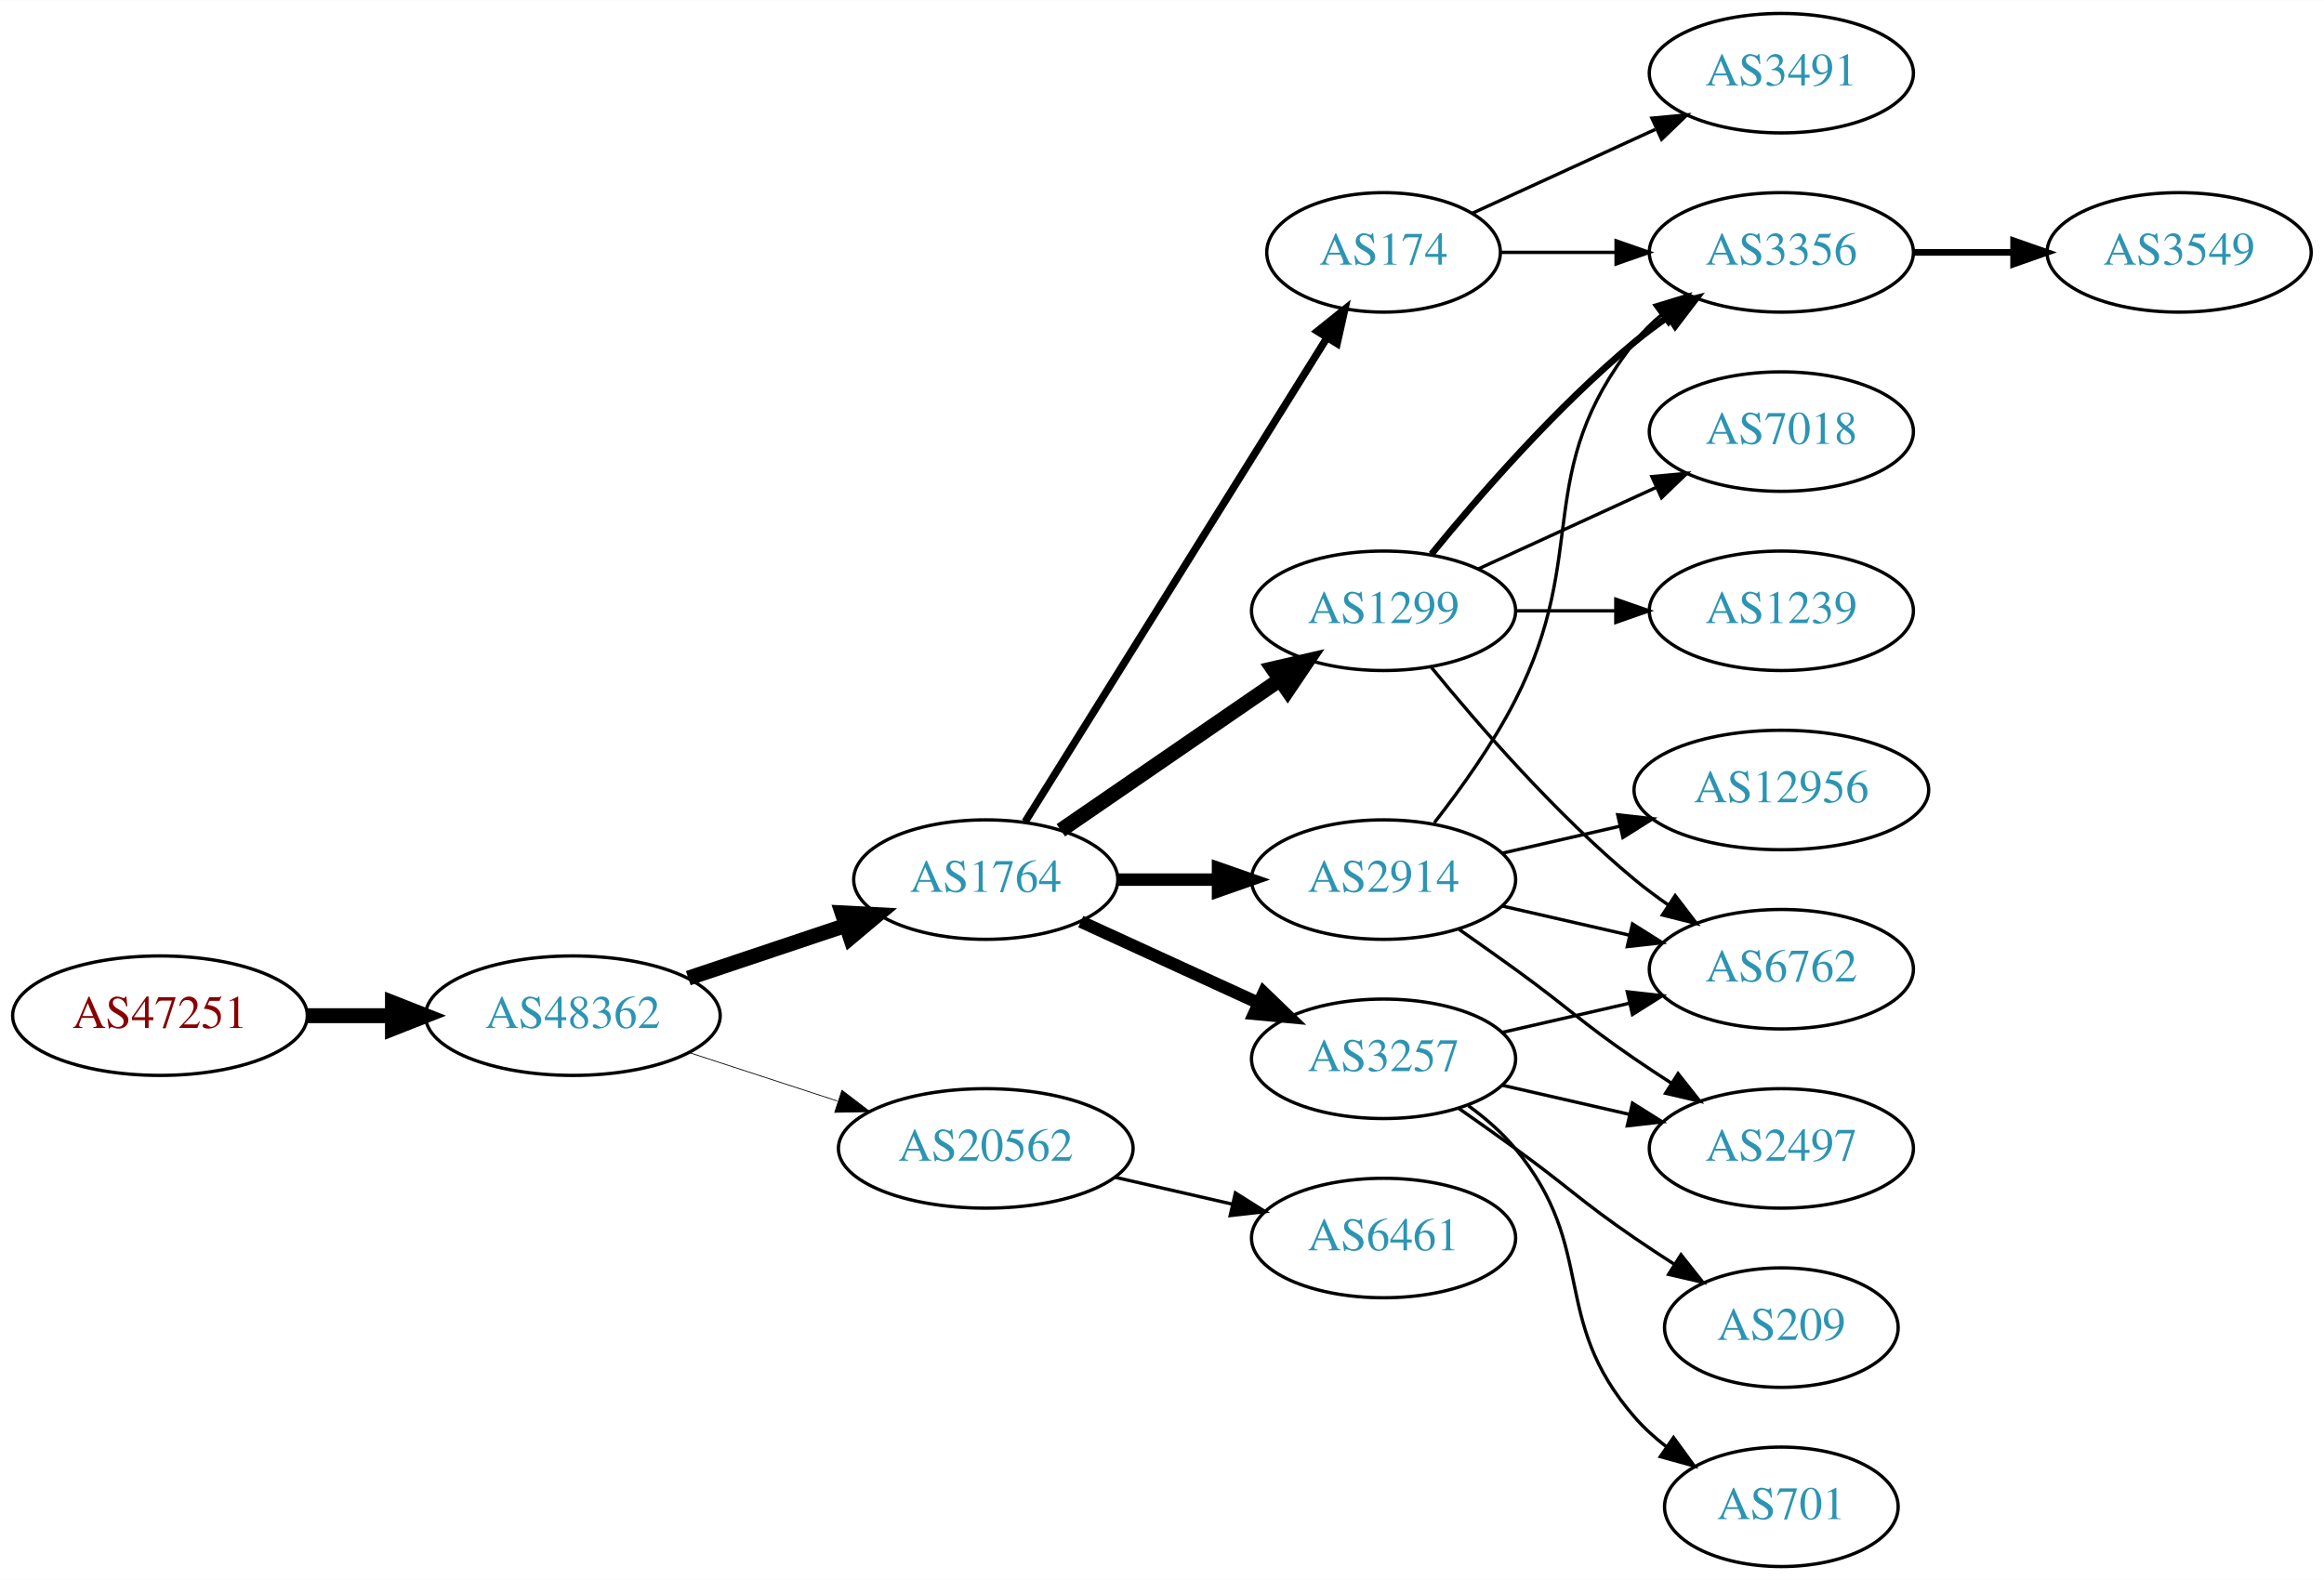
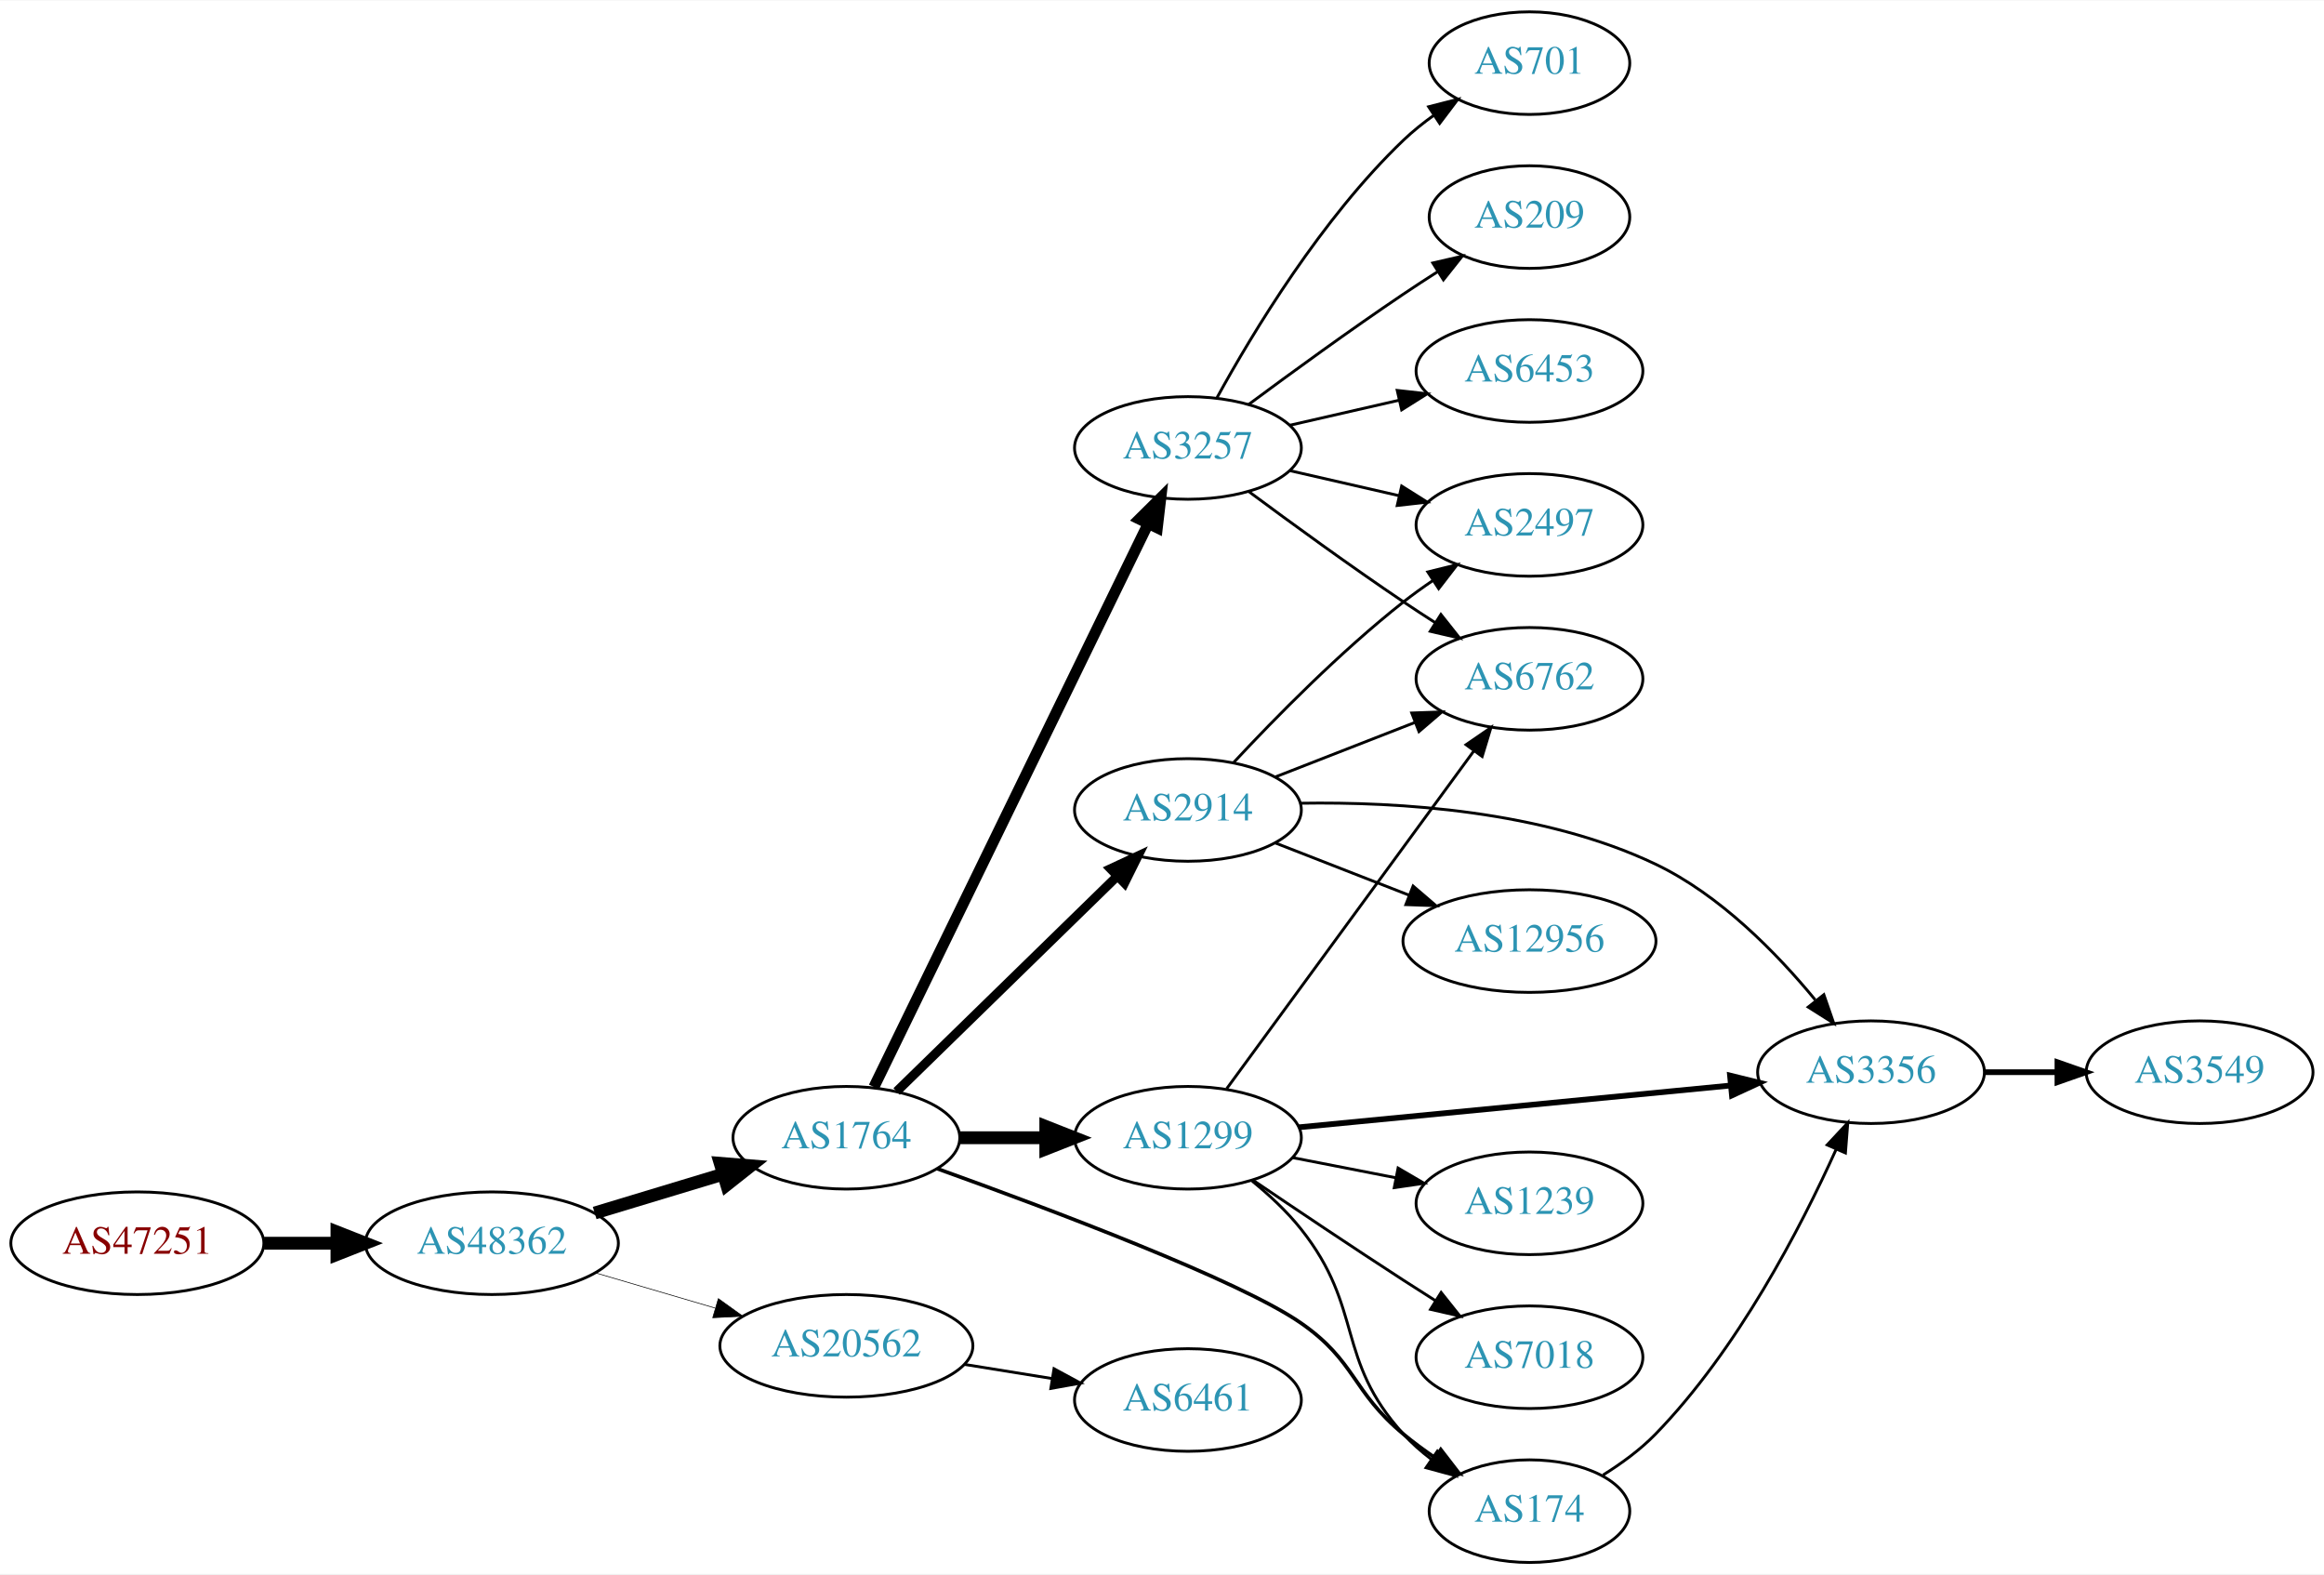
- <svg xmlns="http://www.w3.org/2000/svg" xmlns:xlink="http://www.w3.org/1999/xlink" width="700pt" height="476pt" viewBox="0.00 0.00 700.15 476.00">
-   <g id="graph0" class="graph" transform="scale(1 1) rotate(0) translate(4 472)">
-     <polygon fill="white" stroke="none" points="-4,4 -4,-472 696.155,-472 696.155,4 -4,4" />
+ <svg xmlns="http://www.w3.org/2000/svg" xmlns:xlink="http://www.w3.org/1999/xlink" width="815pt" height="552pt" viewBox="0.00 0.00 815.45 552.00">
+   <g id="graph0" class="graph" transform="scale(1 1) rotate(0) translate(4 548)">
+     <polygon fill="white" stroke="none" points="-4,4 -4,-548 811.448,-548 811.448,4 -4,4" />
    <g id="node1" class="node">
      <g id="a_node1">
        <a xlink:href="/asn/47251" xlink:title="AS47251 ~ VLBGIT Friesenecker e.U. [AT]">
-           <ellipse fill="#ffffff" stroke="black" cx="44.196" cy="-166" rx="44.393" ry="18" />
-           <text text-anchor="middle" x="44.196" y="-162.3" font-family="Times,serif" font-size="14.00" fill="#880000">AS47251</text>
+           <ellipse fill="#ffffff" stroke="black" cx="44.196" cy="-112" rx="44.393" ry="18" />
+           <text text-anchor="middle" x="44.196" y="-108.3" font-family="Times,serif" font-size="14.00" fill="#880000">AS47251</text>
        </a>
      </g>
    </g>
    <g id="node2" class="node">
      <g id="a_node2">
        <a xlink:href="/asn/48362" xlink:title="AS48362 ~ Stadtwerke Feldkirch [AT]">
-           <ellipse fill="#ffffff" stroke="black" cx="168.588" cy="-166" rx="44.393" ry="18" />
-           <text text-anchor="middle" x="168.588" y="-162.3" font-family="Times,serif" font-size="14.00" fill="#2c94b3">AS48362</text>
+           <ellipse fill="#ffffff" stroke="black" cx="168.588" cy="-112" rx="44.393" ry="18" />
+           <text text-anchor="middle" x="168.588" y="-108.3" font-family="Times,serif" font-size="14.00" fill="#2c94b3">AS48362</text>
        </a>
      </g>
    </g>
    <g id="edge1" class="edge">
-       <path fill="none" stroke="black" stroke-width="4.5" d="M88.692,-166C96.898,-166 105.569,-166 114.041,-166" />
-       <polygon fill="black" stroke="black" stroke-width="4.5" points="114.233,-169.938 124.233,-166 114.233,-162.063 114.233,-169.938" />
+       <path fill="none" stroke="black" stroke-width="4.5" d="M88.692,-112C96.898,-112 105.569,-112 114.041,-112" />
+       <polygon fill="black" stroke="black" stroke-width="4.5" points="114.233,-115.938 124.233,-112 114.233,-108.063 114.233,-115.938" />
    </g>
    <g id="node3" class="node">
      <g id="a_node3">
        <a xlink:href="/asn/1764" xlink:title="AS1764 ~ NEXTLAYER-AS [AT]">
-           <ellipse fill="#ffffff" stroke="black" cx="292.98" cy="-207" rx="39.794" ry="18" />
-           <text text-anchor="middle" x="292.98" y="-203.3" font-family="Times,serif" font-size="14.00" fill="#2c94b3">AS1764</text>
+           <ellipse fill="#ffffff" stroke="black" cx="292.98" cy="-149" rx="39.794" ry="18" />
+           <text text-anchor="middle" x="292.98" y="-145.3" font-family="Times,serif" font-size="14.00" fill="#2c94b3">AS1764</text>
        </a>
      </g>
    </g>
    <g id="edge2" class="edge">
-       <path fill="none" stroke="black" stroke-width="4.5" d="M203.356,-177.312C217.983,-182.212 235.246,-187.994 250.631,-193.148" />
-       <polygon fill="black" stroke="black" stroke-width="4.5" points="249.691,-196.986 260.424,-196.429 252.193,-189.519 249.691,-196.986" />
+       <path fill="none" stroke="black" stroke-width="4.5" d="M204.661,-122.603C218.665,-126.836 234.916,-131.749 249.574,-136.18" />
+       <polygon fill="black" stroke="black" stroke-width="4.5" points="248.709,-140.032 259.42,-139.157 250.987,-132.494 248.709,-140.032" />
    </g>
    <g id="node4" class="node">
      <g id="a_node4">
        <a xlink:href="/asn/20562" xlink:title="AS20562 ~ OPEN-PEERING-AS [NL]">
-           <ellipse fill="#ffffff" stroke="black" cx="292.98" cy="-126" rx="44.393" ry="18" />
-           <text text-anchor="middle" x="292.98" y="-122.3" font-family="Times,serif" font-size="14.00" fill="#2c94b3">AS20562</text>
+           <ellipse fill="#ffffff" stroke="black" cx="292.98" cy="-76" rx="44.393" ry="18" />
+           <text text-anchor="middle" x="292.98" y="-72.3" font-family="Times,serif" font-size="14.00" fill="#2c94b3">AS20562</text>
        </a>
      </g>
    </g>
    <g id="edge3" class="edge">
-       <path fill="none" stroke="black" stroke-width="0.237" d="M203.681,-154.858C217.474,-150.35 233.569,-145.09 248.211,-140.305" />
-       <polygon fill="black" stroke="black" stroke-width="0.237" points="249.652,-143.516 258.07,-137.082 247.478,-136.862 249.652,-143.516" />
+       <path fill="none" stroke="black" stroke-width="0.225" d="M204.989,-101.587C218.056,-97.744 233.043,-93.336 246.854,-89.273" />
+       <polygon fill="black" stroke="black" stroke-width="0.225" points="248.053,-92.569 256.659,-86.389 246.078,-85.853 248.053,-92.569" />
    </g>
    <g id="node5" class="node">
      <g id="a_node5">
        <a xlink:href="/asn/1299" xlink:title="AS1299 ~ Telia Carrier [EU]">
-           <ellipse fill="#ffffff" stroke="black" cx="412.823" cy="-288" rx="39.794" ry="18" />
-           <text text-anchor="middle" x="412.823" y="-284.3" font-family="Times,serif" font-size="14.00" fill="#2c94b3">AS1299</text>
+           <ellipse fill="#ffffff" stroke="black" cx="412.823" cy="-149" rx="39.794" ry="18" />
+           <text text-anchor="middle" x="412.823" y="-145.3" font-family="Times,serif" font-size="14.00" fill="#2c94b3">AS1299</text>
        </a>
      </g>
    </g>
    <g id="edge4" class="edge">
-       <path fill="none" stroke="black" stroke-width="4.5" d="M315.595,-221.857C334.083,-234.565 360.897,-252.995 381.526,-267.175" />
-       <polygon fill="black" stroke="black" stroke-width="4.5" points="379.475,-270.544 389.947,-272.963 383.936,-264.054 379.475,-270.544" />
+       <path fill="none" stroke="black" stroke-width="4.5" d="M332.893,-149C342.446,-149 352.796,-149 362.759,-149" />
+       <polygon fill="black" stroke="black" stroke-width="4.5" points="362.951,-152.938 372.951,-149 362.951,-145.063 362.951,-152.938" />
    </g>
    <g id="node6" class="node">
      <g id="a_node6">
        <a xlink:href="/asn/3257" xlink:title="AS3257 ~ GTT [DE]">
-           <ellipse fill="#ffffff" stroke="black" cx="412.823" cy="-153" rx="39.794" ry="18" />
-           <text text-anchor="middle" x="412.823" y="-149.3" font-family="Times,serif" font-size="14.00" fill="#2c94b3">AS3257</text>
+           <ellipse fill="#ffffff" stroke="black" cx="412.823" cy="-391" rx="39.794" ry="18" />
+           <text text-anchor="middle" x="412.823" y="-387.3" font-family="Times,serif" font-size="14.00" fill="#2c94b3">AS3257</text>
        </a>
      </g>
    </g>
    <g id="edge5" class="edge">
-       <path fill="none" stroke="black" stroke-width="3.75" d="M321.609,-194.339C337.566,-187.027 357.837,-177.739 375.119,-169.819" />
-       <polygon fill="black" stroke="black" stroke-width="3.75" points="376.734,-172.929 384.367,-165.581 373.818,-166.565 376.734,-172.929" />
+       <path fill="none" stroke="black" stroke-width="3.857" d="M302.646,-166.795C323.126,-208.853 374.614,-314.587 398.84,-364.337" />
+       <polygon fill="black" stroke="black" stroke-width="3.857" points="395.779,-366.047 403.304,-373.505 402.073,-362.982 395.779,-366.047" />
    </g>
    <g id="node7" class="node">
      <g id="a_node7">
-         <a xlink:href="/asn/174" xlink:title="AS174 ~ Cogent Communications [US]">
-           <ellipse fill="#ffffff" stroke="black" cx="412.823" cy="-396" rx="35.194" ry="18" />
-           <text text-anchor="middle" x="412.823" y="-392.3" font-family="Times,serif" font-size="14.00" fill="#2c94b3">AS174</text>
+         <a xlink:href="/asn/2914" xlink:title="AS2914 ~ NTT America, Inc. [US]">
+           <ellipse fill="#ffffff" stroke="black" cx="412.823" cy="-264" rx="39.794" ry="18" />
+           <text text-anchor="middle" x="412.823" y="-260.3" font-family="Times,serif" font-size="14.00" fill="#2c94b3">AS2914</text>
        </a>
      </g>
    </g>
    <g id="edge6" class="edge">
-       <path fill="none" stroke="black" stroke-width="2.25" d="M304.856,-224.442C325.692,-257.859 371.33,-331.057 395.714,-370.163" />
-       <polygon fill="black" stroke="black" stroke-width="2.25" points="392.883,-372.239 401.144,-378.873 398.823,-368.536 392.883,-372.239" />
+       <path fill="none" stroke="black" stroke-width="3.214" d="M310.614,-165.233C330.793,-184.924 364.955,-218.263 387.943,-240.696" />
+       <polygon fill="black" stroke="black" stroke-width="3.214" points="385.672,-243.37 395.274,-247.85 390.561,-238.361 385.672,-243.37" />
    </g>
    <g id="node8" class="node">
      <g id="a_node8">
-         <a xlink:href="/asn/2914" xlink:title="AS2914 ~ NTT America, Inc. [US]">
-           <ellipse fill="#ffffff" stroke="black" cx="412.823" cy="-207" rx="39.794" ry="18" />
-           <text text-anchor="middle" x="412.823" y="-203.3" font-family="Times,serif" font-size="14.00" fill="#2c94b3">AS2914</text>
+         <a xlink:href="/asn/174" xlink:title="AS174 ~ Cogent Communications [US]">
+           <ellipse fill="#ffffff" stroke="black" cx="532.666" cy="-18" rx="35.194" ry="18" />
+           <text text-anchor="middle" x="532.666" y="-14.3" font-family="Times,serif" font-size="14.00" fill="#2c94b3">AS174</text>
        </a>
      </g>
    </g>
    <g id="edge7" class="edge">
-       <path fill="none" stroke="black" stroke-width="3.75" d="M332.893,-207C342.446,-207 352.796,-207 362.759,-207" />
-       <polygon fill="black" stroke="black" stroke-width="3.75" points="362.951,-210.5 372.951,-207 362.951,-203.5 362.951,-210.5" />
-     </g>
-     <g id="node19" class="node">
-       <g id="a_node19">
+       <path fill="none" stroke="black" stroke-width="1.286" d="M324.782,-138.178C364.506,-123.914 431.039,-98.892 452.469,-84 471.841,-70.539 470.307,-60.052 488.469,-45 491.934,-42.129 495.727,-39.333 499.582,-36.695" />
+       <polygon fill="black" stroke="black" stroke-width="1.286" points="501.543,-39.595 508.015,-31.206 497.725,-33.728 501.543,-39.595" />
+     </g>
+     <g id="node17" class="node">
+       <g id="a_node17">
        <a xlink:href="/asn/6461" xlink:title="AS6461 ~ Zayo Bandwidth [US]">
-           <ellipse fill="#ffffff" stroke="black" cx="412.823" cy="-99" rx="39.794" ry="18" />
-           <text text-anchor="middle" x="412.823" y="-95.3" font-family="Times,serif" font-size="14.00" fill="#2c94b3">AS6461</text>
-         </a>
-       </g>
-     </g>
-     <g id="edge23" class="edge">
-       <path fill="none" stroke="black" d="M331.915,-117.308C343.156,-114.733 355.568,-111.889 367.192,-109.226" />
-       <polygon fill="black" stroke="black" points="368.188,-112.588 377.153,-106.943 366.624,-105.765 368.188,-112.588" />
+           <ellipse fill="#ffffff" stroke="black" cx="412.823" cy="-57" rx="39.794" ry="18" />
+           <text text-anchor="middle" x="412.823" y="-53.3" font-family="Times,serif" font-size="14.00" fill="#2c94b3">AS6461</text>
+         </a>
+       </g>
+     </g>
+     <g id="edge18" class="edge">
+       <path fill="none" stroke="black" d="M334.535,-69.461C344.422,-67.867 355.075,-66.15 365.219,-64.514" />
+       <polygon fill="black" stroke="black" points="365.83,-67.961 375.145,-62.914 364.715,-61.05 365.83,-67.961" />
+     </g>
+     <g id="edge11" class="edge">
+       <path fill="none" stroke="black" d="M435.346,-133.827C441.368,-128.915 447.592,-123.138 452.469,-117 474.726,-88.989 464.401,-71.471 488.469,-45 491.348,-41.835 494.68,-38.901 498.193,-36.226" />
+       <polygon fill="black" stroke="black" points="500.325,-39.008 506.588,-30.462 496.363,-33.237 500.325,-39.008" />
    </g>
    <g id="node9" class="node">
      <g id="a_node9">
-         <a xlink:href="/asn/6762" xlink:title="AS6762 ~ TELECOM ITALIA SPARKLE S.p.A. [IT]">
-           <ellipse fill="#ffffff" stroke="black" cx="532.666" cy="-180" rx="39.794" ry="18" />
-           <text text-anchor="middle" x="532.666" y="-176.3" font-family="Times,serif" font-size="14.00" fill="#2c94b3">AS6762</text>
+         <a xlink:href="/asn/1239" xlink:title="AS1239 ~ Sprint [US]">
+           <ellipse fill="#ffffff" stroke="black" cx="532.666" cy="-126" rx="39.794" ry="18" />
+           <text text-anchor="middle" x="532.666" y="-122.3" font-family="Times,serif" font-size="14.00" fill="#2c94b3">AS1239</text>
        </a>
      </g>
    </g>
    <g id="edge8" class="edge">
-       <path fill="none" stroke="black" d="M427.242,-270.935C441.357,-253.625 464.771,-226.655 488.469,-207 491.686,-204.332 495.186,-201.73 498.757,-199.259" />
-       <polygon fill="black" stroke="black" points="500.68,-202.183 507.113,-193.764 496.835,-196.334 500.68,-202.183" />
+       <path fill="none" stroke="black" d="M449.499,-142.037C460.931,-139.806 473.753,-137.303 485.806,-134.951" />
+       <polygon fill="black" stroke="black" points="486.559,-138.37 495.704,-133.019 485.218,-131.499 486.559,-138.37" />
    </g>
    <g id="node10" class="node">
      <g id="a_node10">
        <a xlink:href="/asn/3356" xlink:title="AS3356 ~ Level 3 Parent, LLC [US]">
-           <ellipse fill="#ffffff" stroke="black" cx="532.666" cy="-396" rx="39.794" ry="18" />
-           <text text-anchor="middle" x="532.666" y="-392.3" font-family="Times,serif" font-size="14.00" fill="#2c94b3">AS3356</text>
+           <ellipse fill="#ffffff" stroke="black" cx="652.508" cy="-172" rx="39.794" ry="18" />
+           <text text-anchor="middle" x="652.508" y="-168.3" font-family="Times,serif" font-size="14.00" fill="#2c94b3">AS3356</text>
        </a>
      </g>
    </g>
    <g id="edge9" class="edge">
-       <path fill="none" stroke="black" stroke-width="2" d="M427.242,-305.065C441.357,-322.375 464.771,-349.345 488.469,-369 491.686,-371.668 495.186,-374.27 498.757,-376.741" />
-       <polygon fill="black" stroke="black" stroke-width="2" points="496.835,-379.666 507.113,-382.236 500.68,-373.817 496.835,-379.666" />
+       <path fill="none" stroke="black" stroke-width="2" d="M451.748,-152.67C492.846,-156.647 558.532,-163.003 603.273,-167.332" />
+       <polygon fill="black" stroke="black" stroke-width="2" points="603.034,-170.826 613.325,-168.305 603.709,-163.858 603.034,-170.826" />
    </g>
    <g id="node11" class="node">
      <g id="a_node11">
-         <a xlink:href="/asn/1239" xlink:title="AS1239 ~ Sprint [US]">
-           <ellipse fill="#ffffff" stroke="black" cx="532.666" cy="-288" rx="39.794" ry="18" />
-           <text text-anchor="middle" x="532.666" y="-284.3" font-family="Times,serif" font-size="14.00" fill="#2c94b3">AS1239</text>
+         <a xlink:href="/asn/7018" xlink:title="AS7018 ~ AT&amp;T Services, Inc. [US]">
+           <ellipse fill="#ffffff" stroke="black" cx="532.666" cy="-72" rx="39.794" ry="18" />
+           <text text-anchor="middle" x="532.666" y="-68.3" font-family="Times,serif" font-size="14.00" fill="#2c94b3">AS7018</text>
        </a>
      </g>
    </g>
    <g id="edge10" class="edge">
-       <path fill="none" stroke="black" d="M452.736,-288C462.289,-288 472.639,-288 482.601,-288" />
-       <polygon fill="black" stroke="black" points="482.794,-291.5 492.794,-288 482.794,-284.5 482.794,-291.5" />
+       <path fill="none" stroke="black" d="M435.587,-134.159C450.413,-124.114 470.53,-110.611 488.469,-99 492.061,-96.675 495.838,-94.265 499.601,-91.885" />
+       <polygon fill="black" stroke="black" points="501.662,-94.724 508.266,-86.439 497.937,-88.797 501.662,-94.724" />
    </g>
    <g id="node12" class="node">
      <g id="a_node12">
-         <a xlink:href="/asn/7018" xlink:title="AS7018 ~ AT&amp;T Services, Inc. [US]">
-           <ellipse fill="#ffffff" stroke="black" cx="532.666" cy="-342" rx="39.794" ry="18" />
-           <text text-anchor="middle" x="532.666" y="-338.3" font-family="Times,serif" font-size="14.00" fill="#2c94b3">AS7018</text>
-         </a>
-       </g>
-     </g>
-     <g id="edge11" class="edge">
-       <path fill="none" stroke="black" d="M441.452,-300.661C457.409,-307.973 477.679,-317.261 494.962,-325.181" />
-       <polygon fill="black" stroke="black" points="493.661,-328.435 504.21,-329.419 496.577,-322.071 493.661,-328.435" />
-     </g>
-     <g id="edge13" class="edge">
-       <path fill="none" stroke="black" d="M448.542,-160.955C460.542,-163.704 474.163,-166.825 486.856,-169.733" />
-       <polygon fill="black" stroke="black" points="486.258,-173.187 496.787,-172.009 487.821,-166.364 486.258,-173.187" />
+         <a xlink:href="/asn/6762" xlink:title="AS6762 ~ TELECOM ITALIA SPARKLE S.p.A. [IT]">
+           <ellipse fill="#ffffff" stroke="black" cx="532.666" cy="-310" rx="39.794" ry="18" />
+           <text text-anchor="middle" x="532.666" y="-306.3" font-family="Times,serif" font-size="14.00" fill="#2c94b3">AS6762</text>
+         </a>
+       </g>
+     </g>
+     <g id="edge12" class="edge">
+       <path fill="none" stroke="black" d="M426.434,-166.23C447.255,-194.676 488.917,-251.596 513.106,-284.644" />
+       <polygon fill="black" stroke="black" points="510.414,-286.892 519.145,-292.894 516.063,-282.757 510.414,-286.892" />
+     </g>
+     <g id="edge14" class="edge">
+       <path fill="none" stroke="black" d="M434.153,-375.723C449.016,-364.696 469.76,-349.593 488.469,-337 492.018,-334.611 495.769,-332.161 499.517,-329.758" />
+       <polygon fill="black" stroke="black" points="501.585,-332.591 508.166,-324.288 497.843,-326.675 501.585,-332.591" />
    </g>
    <g id="node13" class="node">
      <g id="a_node13">
-         <a xlink:href="/asn/2497" xlink:title="AS2497 ~ Internet Initiative Japan Inc. [JP]">
-           <ellipse fill="#ffffff" stroke="black" cx="532.666" cy="-126" rx="39.794" ry="18" />
-           <text text-anchor="middle" x="532.666" y="-122.3" font-family="Times,serif" font-size="14.00" fill="#2c94b3">AS2497</text>
-         </a>
-       </g>
-     </g>
-     <g id="edge12" class="edge">
-       <path fill="none" stroke="black" d="M448.542,-145.045C460.542,-142.296 474.163,-139.175 486.856,-136.267" />
-       <polygon fill="black" stroke="black" points="487.821,-139.636 496.787,-133.991 486.258,-132.813 487.821,-139.636" />
+         <a xlink:href="/asn/209" xlink:title="AS209 ~ CenturyLink Communications, LLC [US]">
+           <ellipse fill="#ffffff" stroke="black" cx="532.666" cy="-472" rx="35.194" ry="18" />
+           <text text-anchor="middle" x="532.666" y="-468.3" font-family="Times,serif" font-size="14.00" fill="#2c94b3">AS209</text>
+         </a>
+       </g>
+     </g>
+     <g id="edge13" class="edge">
+       <path fill="none" stroke="black" d="M434.153,-406.277C449.016,-417.304 469.76,-432.407 488.469,-445 492.287,-447.569 496.337,-450.21 500.367,-452.786" />
+       <polygon fill="black" stroke="black" points="498.736,-455.895 509.061,-458.271 502.471,-449.975 498.736,-455.895" />
    </g>
    <g id="node14" class="node">
      <g id="a_node14">
-         <a xlink:href="/asn/209" xlink:title="AS209 ~ CenturyLink Communications, LLC [US]">
-           <ellipse fill="#ffffff" stroke="black" cx="532.666" cy="-72" rx="35.194" ry="18" />
-           <text text-anchor="middle" x="532.666" y="-68.3" font-family="Times,serif" font-size="14.00" fill="#2c94b3">AS209</text>
-         </a>
-       </g>
-     </g>
-     <g id="edge14" class="edge">
-       <path fill="none" stroke="black" d="M435.58,-137.991C441.114,-134.121 447.033,-129.936 452.469,-126 468.669,-114.271 471.975,-110.311 488.469,-99 492.264,-96.398 496.301,-93.738 500.325,-91.151" />
-       <polygon fill="black" stroke="black" points="502.432,-93.96 509.013,-85.657 498.69,-88.044 502.432,-93.96" />
+         <a xlink:href="/asn/6453" xlink:title="AS6453 ~ TATA COMMUNICATIONS (AMERICA) INC [US]">
+           <ellipse fill="#ffffff" stroke="black" cx="532.666" cy="-418" rx="39.794" ry="18" />
+           <text text-anchor="middle" x="532.666" y="-414.3" font-family="Times,serif" font-size="14.00" fill="#2c94b3">AS6453</text>
+         </a>
+       </g>
+     </g>
+     <g id="edge15" class="edge">
+       <path fill="none" stroke="black" d="M448.542,-398.955C460.542,-401.704 474.163,-404.825 486.856,-407.733" />
+       <polygon fill="black" stroke="black" points="486.258,-411.187 496.787,-410.009 487.821,-404.364 486.258,-411.187" />
    </g>
    <g id="node15" class="node">
      <g id="a_node15">
+         <a xlink:href="/asn/2497" xlink:title="AS2497 ~ Internet Initiative Japan Inc. [JP]">
+           <ellipse fill="#ffffff" stroke="black" cx="532.666" cy="-364" rx="39.794" ry="18" />
+           <text text-anchor="middle" x="532.666" y="-360.3" font-family="Times,serif" font-size="14.00" fill="#2c94b3">AS2497</text>
+         </a>
+       </g>
+     </g>
+     <g id="edge16" class="edge">
+       <path fill="none" stroke="black" d="M448.542,-383.045C460.542,-380.296 474.163,-377.175 486.856,-374.267" />
+       <polygon fill="black" stroke="black" points="487.821,-377.636 496.787,-371.991 486.258,-370.813 487.821,-377.636" />
+     </g>
+     <g id="node16" class="node">
+       <g id="a_node16">
        <a xlink:href="/asn/701" xlink:title="AS701 ~ UUNET [US]">
-           <ellipse fill="#ffffff" stroke="black" cx="532.666" cy="-18" rx="35.194" ry="18" />
-           <text text-anchor="middle" x="532.666" y="-14.3" font-family="Times,serif" font-size="14.00" fill="#2c94b3">AS701</text>
-         </a>
-       </g>
-     </g>
-     <g id="edge15" class="edge">
-       <path fill="none" stroke="black" d="M438.404,-138.844C443.498,-135.128 448.512,-130.799 452.469,-126 477.534,-95.606 462.635,-74.742 488.469,-45 491.275,-41.77 494.563,-38.797 498.05,-36.098" />
-       <polygon fill="black" stroke="black" points="500.184,-38.878 506.417,-30.31 496.202,-33.121 500.184,-38.878" />
+           <ellipse fill="#ffffff" stroke="black" cx="532.666" cy="-526" rx="35.194" ry="18" />
+           <text text-anchor="middle" x="532.666" y="-522.3" font-family="Times,serif" font-size="14.00" fill="#2c94b3">AS701</text>
+         </a>
+       </g>
    </g>
    <g id="edge17" class="edge">
-       <path fill="none" stroke="black" d="M448.225,-396C459.049,-396 471.216,-396 482.843,-396" />
-       <polygon fill="black" stroke="black" points="482.874,-399.5 492.874,-396 482.874,-392.5 482.874,-399.5" />
-     </g>
-     <g id="node17" class="node">
-       <g id="a_node17">
-         <a xlink:href="/asn/3491" xlink:title="AS3491 ~ PCCW Global, Inc. [US]">
-           <ellipse fill="#ffffff" stroke="black" cx="532.666" cy="-450" rx="39.794" ry="18" />
-           <text text-anchor="middle" x="532.666" y="-446.3" font-family="Times,serif" font-size="14.00" fill="#2c94b3">AS3491</text>
-         </a>
-       </g>
-     </g>
-     <g id="edge18" class="edge">
-       <path fill="none" stroke="black" d="M439.684,-407.851C455.805,-415.238 476.807,-424.862 494.672,-433.048" />
-       <polygon fill="black" stroke="black" points="493.675,-436.441 504.224,-437.425 496.591,-430.077 493.675,-436.441" />
-     </g>
-     <g id="edge20" class="edge">
-       <path fill="none" stroke="black" d="M448.542,-199.045C460.542,-196.296 474.163,-193.175 486.856,-190.267" />
-       <polygon fill="black" stroke="black" points="487.821,-193.636 496.787,-187.991 486.258,-186.813 487.821,-193.636" />
+       <path fill="none" stroke="black" d="M423.064,-408.713C435.61,-431.561 459.787,-471.611 488.469,-499 491.723,-502.107 495.39,-505.046 499.177,-507.76" />
+       <polygon fill="black" stroke="black" points="497.279,-510.701 507.545,-513.322 501.154,-504.872 497.279,-510.701" />
    </g>
    <g id="edge22" class="edge">
-       <path fill="none" stroke="black" d="M428.12,-224.14C436.106,-234.353 445.767,-247.853 452.469,-261 475.45,-306.077 457.171,-329.246 488.469,-369 490.794,-371.953 493.538,-374.67 496.497,-377.147" />
-       <polygon fill="black" stroke="black" points="494.557,-380.064 504.694,-383.145 498.69,-374.415 494.557,-380.064" />
+       <path fill="none" stroke="black" d="M452.317,-266.36C486.629,-266.913 537.381,-263.835 576.862,-245 599.431,-234.233 619.353,-213.872 632.926,-197.383" />
+       <polygon fill="black" stroke="black" points="635.956,-199.195 639.426,-189.185 630.471,-194.846 635.956,-199.195" />
+     </g>
+     <g id="edge21" class="edge">
+       <path fill="none" stroke="black" d="M443.56,-275.608C458.353,-281.382 476.431,-288.439 492.352,-294.654" />
+       <polygon fill="black" stroke="black" points="491.35,-298.02 501.938,-298.396 493.896,-291.499 491.35,-298.02" />
    </g>
    <g id="edge19" class="edge">
-       <path fill="none" stroke="black" d="M435.58,-191.991C441.114,-188.121 447.033,-183.936 452.469,-180 468.669,-168.271 471.975,-164.311 488.469,-153 491.998,-150.581 495.735,-148.111 499.476,-145.698" />
-       <polygon fill="black" stroke="black" points="501.548,-148.528 508.117,-140.216 497.798,-142.618 501.548,-148.528" />
+       <path fill="none" stroke="black" d="M428.92,-280.712C443.386,-296.235 466.243,-319.519 488.469,-337 491.754,-339.583 495.298,-342.133 498.893,-344.573" />
+       <polygon fill="black" stroke="black" points="496.987,-347.509 507.277,-350.033 500.807,-341.643 496.987,-347.509" />
    </g>
    <g id="node18" class="node">
      <g id="a_node18">
        <a xlink:href="/asn/12956" xlink:title="AS12956 ~ TELXIUS [ES]">
-           <ellipse fill="#ffffff" stroke="black" cx="532.666" cy="-234" rx="44.393" ry="18" />
-           <text text-anchor="middle" x="532.666" y="-230.3" font-family="Times,serif" font-size="14.00" fill="#2c94b3">AS12956</text>
-         </a>
-       </g>
-     </g>
-     <g id="edge21" class="edge">
-       <path fill="none" stroke="black" d="M448.542,-214.955C459.681,-217.507 472.216,-220.379 484.109,-223.104" />
-       <polygon fill="black" stroke="black" points="483.374,-226.526 493.903,-225.348 484.938,-219.703 483.374,-226.526" />
-     </g>
-     <g id="node16" class="node">
-       <g id="a_node16">
+           <ellipse fill="#ffffff" stroke="black" cx="532.666" cy="-218" rx="44.393" ry="18" />
+           <text text-anchor="middle" x="532.666" y="-214.3" font-family="Times,serif" font-size="14.00" fill="#2c94b3">AS12956</text>
+         </a>
+       </g>
+     </g>
+     <g id="edge20" class="edge">
+       <path fill="none" stroke="black" d="M443.56,-252.392C457.789,-246.838 475.056,-240.098 490.52,-234.061" />
+       <polygon fill="black" stroke="black" points="491.83,-237.307 499.873,-230.41 489.284,-230.786 491.83,-237.307" />
+     </g>
+     <g id="edge23" class="edge">
+       <path fill="none" stroke="black" d="M558.495,-30.695C564.942,-34.714 571.557,-39.549 576.862,-45 605.614,-74.547 627.755,-117.241 640.209,-144.808" />
+       <polygon fill="black" stroke="black" points="637.123,-146.484 644.354,-154.228 643.53,-143.665 637.123,-146.484" />
+     </g>
+     <g id="node19" class="node">
+       <g id="a_node19">
        <a xlink:href="/asn/3549" xlink:title="AS3549 ~ Level 3 Parent, LLC [US]">
-           <ellipse fill="#ffffff" stroke="black" cx="652.508" cy="-396" rx="39.794" ry="18" />
-           <text text-anchor="middle" x="652.508" y="-392.3" font-family="Times,serif" font-size="14.00" fill="#2c94b3">AS3549</text>
-         </a>
-       </g>
-     </g>
-     <g id="edge16" class="edge">
-       <path fill="none" stroke="black" stroke-width="2" d="M572.578,-396C582.131,-396 592.481,-396 602.444,-396" />
-       <polygon fill="black" stroke="black" stroke-width="2" points="602.636,-399.5 612.636,-396 602.636,-392.5 602.636,-399.5" />
+           <ellipse fill="#ffffff" stroke="black" cx="767.801" cy="-172" rx="39.794" ry="18" />
+           <text text-anchor="middle" x="767.801" y="-168.3" font-family="Times,serif" font-size="14.00" fill="#2c94b3">AS3549</text>
+         </a>
+       </g>
+     </g>
+     <g id="edge24" class="edge">
+       <path fill="none" stroke="black" stroke-width="2" d="M692.18,-172C700.383,-172 709.147,-172 717.679,-172" />
+       <polygon fill="black" stroke="black" stroke-width="2" points="717.919,-175.5 727.919,-172 717.919,-168.5 717.919,-175.5" />
    </g>
  </g>
</svg>
